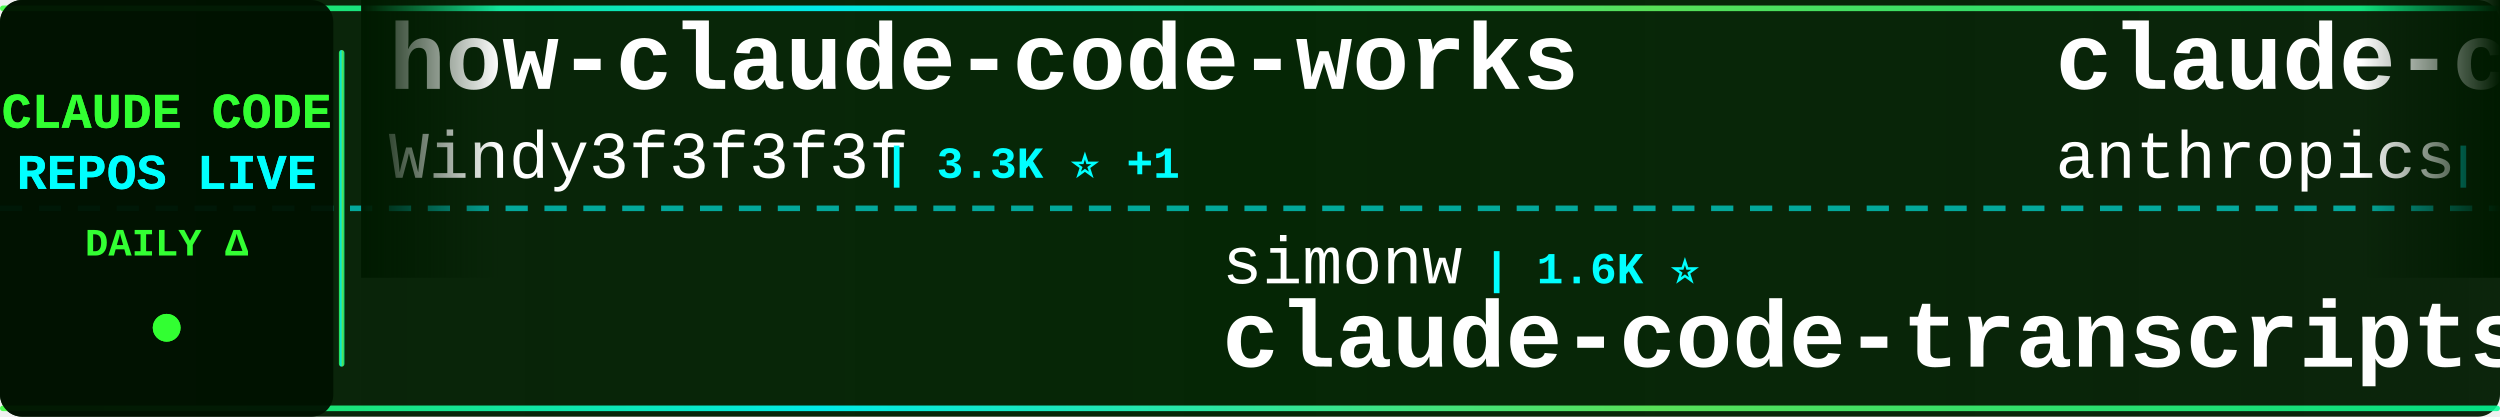
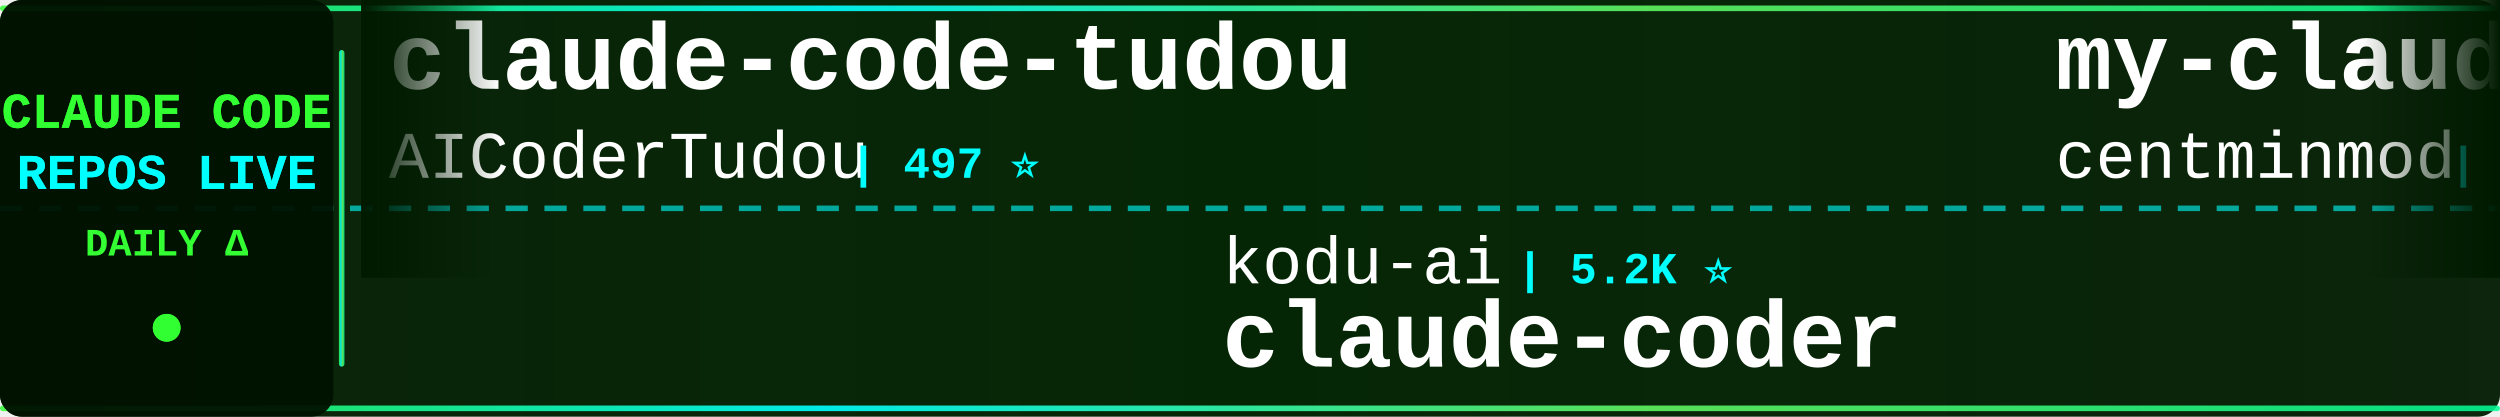
<svg xmlns="http://www.w3.org/2000/svg" width="900" height="150">
  <defs>
    <linearGradient id="tickerBg" x1="0%" y1="0%" x2="100%" y2="0%">
      <stop offset="0%" style="stop-color:#001a00;stop-opacity:0.95" />
      <stop offset="50%" style="stop-color:#002200;stop-opacity:0.98" />
      <stop offset="100%" style="stop-color:#001a00;stop-opacity:0.95" />
    </linearGradient>
    <linearGradient id="borderGrad" x1="0%" y1="0%" x2="100%" y2="0%">
      <stop offset="0%" style="stop-color:#33ff33;stop-opacity:0.85">
        <animate attributeName="stop-opacity" values="0.85;1;0.85" dur="2s" repeatCount="indefinite" />
      </stop>
      <stop offset="33%" style="stop-color:#00ffff;stop-opacity:0.9">
        <animate attributeName="stop-opacity" values="0.9;1;0.9" dur="2.2s" repeatCount="indefinite" />
      </stop>
      <stop offset="66%" style="stop-color:#66ff66;stop-opacity:0.85">
        <animate attributeName="stop-opacity" values="0.85;1;0.85" dur="1.8s" repeatCount="indefinite" />
      </stop>
      <stop offset="100%" style="stop-color:#00ff99;stop-opacity:0.85">
        <animate attributeName="stop-opacity" values="0.85;1;0.85" dur="2s" repeatCount="indefinite" />
      </stop>
    </linearGradient>
    <filter id="textGlow">
      <feGaussianBlur stdDeviation="0.1" result="coloredBlur" />
      <feMerge>
        <feMergeNode in="coloredBlur" />
        <feMergeNode in="SourceGraphic" />
      </feMerge>
    </filter>
    <filter id="metricGlow">
      <feGaussianBlur stdDeviation="0.2" result="coloredBlur" />
      <feMerge>
        <feMergeNode in="coloredBlur" />
        <feMergeNode in="SourceGraphic" />
      </feMerge>
    </filter>
    <linearGradient id="leftFade" x1="0%" y1="0%" x2="100%" y2="0%">
      <stop offset="0%" style="stop-color:#001a00;stop-opacity:1" />
      <stop offset="100%" style="stop-color:#001a00;stop-opacity:0" />
    </linearGradient>
    <linearGradient id="rightFade" x1="0%" y1="0%" x2="100%" y2="0%">
      <stop offset="0%" style="stop-color:#001a00;stop-opacity:0" />
      <stop offset="100%" style="stop-color:#001a00;stop-opacity:1" />
    </linearGradient>
  </defs>
  <rect width="900" height="150" fill="url(#tickerBg)" rx="8" />
  <rect x="0" y="2" width="900" height="2" fill="url(#borderGrad)" rx="1" />
  <rect x="0" y="146" width="900" height="2" fill="url(#borderGrad)" rx="1" />
  <line x1="0" y1="75" x2="900" y2="75" stroke="#00ffff" stroke-width="2" stroke-dasharray="8 6" opacity="0.6" />
  <rect x="0" y="0" width="120" height="150" fill="#001100" opacity="0.95" rx="8" />
  <text x="60" y="46" font-family="'Courier New', monospace" font-size="18" font-weight="bold" fill="#33ff33" text-anchor="middle" filter="url(#textGlow)">
    CLAUDE CODE
  </text>
  <text x="60" y="68" font-family="'Courier New', monospace" font-size="18" font-weight="bold" fill="#00ffff" text-anchor="middle" filter="url(#textGlow)">
    REPOS LIVE
  </text>
  <text x="60" y="92" font-family="'Courier New', monospace" font-size="14" font-weight="bold" fill="#33ff33" text-anchor="middle">
    DAILY Δ
  </text>
  <circle cx="60" cy="118" r="5" fill="#33ff33" filter="url(#metricGlow)">
    <animate attributeName="r" values="4;6;4" dur="1.5s" repeatCount="indefinite" />
    <animate attributeName="opacity" values="0.6;1;0.6" dur="1.5s" repeatCount="indefinite" />
  </circle>
  <rect x="122" y="18" width="2" height="114" fill="url(#borderGrad)" rx="1" />
  <clipPath id="tickerClip">
    <rect x="130" y="0" width="770" height="150" />
  </clipPath>
  <g clip-path="url(#tickerClip)">
    <g id="tickerItems">
      <animateTransform attributeName="transform" attributeType="XML" type="translate" from="0 0" to="-3000 0" dur="54s" repeatCount="indefinite" />
      <g transform="translate(0, 0)">
-         <text x="140" y="32" font-family="'Courier New', monospace" font-size="34" font-weight="bold" fill="#ffffff">how-claude-code-works</text>
-         <text x="140" y="64" font-family="'Courier New', monospace" font-size="24" font-weight="normal" fill="#ffffff" opacity="1.0">Windy3f3f3f3f</text>
-         <text x="318" y="64" font-family="'Courier New', monospace" font-size="16" font-weight="bold" fill="#00ffff"> | 3.3K ⭐ +1</text>
+         <text x="140" y="32" font-family="'Courier New', monospace" font-size="34" font-weight="bold" fill="#ffffff">claude-code-tudou</text>
+         <text x="140" y="64" font-family="'Courier New', monospace" font-size="24" font-weight="normal" fill="#ffffff" opacity="1.0">AICoderTudou</text>
+         <text x="306" y="64" font-family="'Courier New', monospace" font-size="16" font-weight="bold" fill="#00ffff"> | 497 ⭐</text>
      </g>
      <g transform="translate(300, 0)">
-         <text x="140" y="102" font-family="'Courier New', monospace" font-size="24" font-weight="normal" fill="#ffffff" opacity="1.0">simonw</text>
-         <text x="234" y="102" font-family="'Courier New', monospace" font-size="16" font-weight="bold" fill="#00ffff"> | 1.6K ⭐</text>
-         <text x="140" y="132" font-family="'Courier New', monospace" font-size="34" font-weight="bold" fill="#ffffff">claude-code-transcripts</text>
+         <text x="140" y="102" font-family="'Courier New', monospace" font-size="24" font-weight="normal" fill="#ffffff" opacity="1.0">kodu-ai</text>
+         <text x="246" y="102" font-family="'Courier New', monospace" font-size="16" font-weight="bold" fill="#00ffff"> | 5.2K ⭐</text>
+         <text x="140" y="132" font-family="'Courier New', monospace" font-size="34" font-weight="bold" fill="#ffffff">claude-coder</text>
      </g>
      <g transform="translate(600, 0)">
-         <text x="140" y="32" font-family="'Courier New', monospace" font-size="34" font-weight="bold" fill="#ffffff">claude-code-security-rev...</text>
-         <text x="140" y="64" font-family="'Courier New', monospace" font-size="24" font-weight="normal" fill="#ffffff" opacity="1.0">anthropics</text>
-         <text x="282" y="64" font-family="'Courier New', monospace" font-size="16" font-weight="bold" fill="#00ffff"> | 5.7K ⭐</text>
+         <text x="140" y="32" font-family="'Courier New', monospace" font-size="34" font-weight="bold" fill="#ffffff">my-claude-code-setup</text>
+         <text x="140" y="64" font-family="'Courier New', monospace" font-size="24" font-weight="normal" fill="#ffffff" opacity="1.0">centminmod</text>
+         <text x="282" y="64" font-family="'Courier New', monospace" font-size="16" font-weight="bold" fill="#00ffff"> | 2.5K ⭐</text>
      </g>
      <g transform="translate(900, 0)">
-         <text x="140" y="102" font-family="'Courier New', monospace" font-size="24" font-weight="normal" fill="#ffffff" opacity="1.0">RichardAtCT</text>
-         <text x="294" y="102" font-family="'Courier New', monospace" font-size="16" font-weight="bold" fill="#00ffff"> | 2.7K ⭐</text>
-         <text x="140" y="132" font-family="'Courier New', monospace" font-size="34" font-weight="bold" fill="#ffffff">claude-code-telegram</text>
+         <text x="140" y="102" font-family="'Courier New', monospace" font-size="24" font-weight="normal" fill="#ffffff" opacity="1.0">1rgs</text>
+         <text x="210" y="102" font-family="'Courier New', monospace" font-size="16" font-weight="bold" fill="#00ffff"> | 3.7K ⭐</text>
+         <text x="140" y="132" font-family="'Courier New', monospace" font-size="34" font-weight="bold" fill="#ffffff">claude-code-proxy</text>
      </g>
      <g transform="translate(1200, 0)">
-         <text x="140" y="32" font-family="'Courier New', monospace" font-size="34" font-weight="bold" fill="#ffffff">everything-claude-code-z...</text>
-         <text x="140" y="64" font-family="'Courier New', monospace" font-size="24" font-weight="normal" fill="#ffffff" opacity="1.0">xu-xiang</text>
-         <text x="258" y="64" font-family="'Courier New', monospace" font-size="16" font-weight="bold" fill="#00ffff"> | 1.8K ⭐ +2</text>
+         <text x="140" y="32" font-family="'Courier New', monospace" font-size="34" font-weight="bold" fill="#ffffff">claude-code-guide</text>
+         <text x="140" y="64" font-family="'Courier New', monospace" font-size="24" font-weight="normal" fill="#ffffff" opacity="1.0">Cranot</text>
+         <text x="234" y="64" font-family="'Courier New', monospace" font-size="16" font-weight="bold" fill="#00ffff"> | 2.9K ⭐</text>
      </g>
      <g transform="translate(1500, 0)">
-         <text x="140" y="102" font-family="'Courier New', monospace" font-size="24" font-weight="normal" fill="#ffffff" opacity="1.0">Yuyz0112</text>
-         <text x="258" y="102" font-family="'Courier New', monospace" font-size="16" font-weight="bold" fill="#00ffff"> | 2.4K ⭐</text>
-         <text x="140" y="132" font-family="'Courier New', monospace" font-size="34" font-weight="bold" fill="#ffffff">claude-code-reverse</text>
+         <text x="140" y="102" font-family="'Courier New', monospace" font-size="24" font-weight="normal" fill="#ffffff" opacity="1.0">edmund-io</text>
+         <text x="270" y="102" font-family="'Courier New', monospace" font-size="16" font-weight="bold" fill="#00ffff"> | 1.5K ⭐</text>
+         <text x="140" y="132" font-family="'Courier New', monospace" font-size="34" font-weight="bold" fill="#ffffff">edmunds-claude-code</text>
      </g>
      <g transform="translate(1800, 0)">
-         <text x="140" y="32" font-family="'Courier New', monospace" font-size="34" font-weight="bold" fill="#ffffff">claude_code_src</text>
-         <text x="140" y="64" font-family="'Courier New', monospace" font-size="24" font-weight="normal" fill="#ffffff" opacity="1.0">ponponon</text>
-         <text x="258" y="64" font-family="'Courier New', monospace" font-size="16" font-weight="bold" fill="#00ffff"> | 2.3K ⭐</text>
+         <text x="140" y="32" font-family="'Courier New', monospace" font-size="34" font-weight="bold" fill="#ffffff">claude-code-source-code-...</text>
+         <text x="140" y="64" font-family="'Courier New', monospace" font-size="24" font-weight="normal" fill="#ffffff" opacity="1.0">ghuntley</text>
+         <text x="258" y="64" font-family="'Courier New', monospace" font-size="16" font-weight="bold" fill="#00ffff"> | 987 ⭐</text>
      </g>
      <g transform="translate(2100, 0)">
-         <text x="140" y="102" font-family="'Courier New', monospace" font-size="24" font-weight="normal" fill="#ffffff" opacity="1.0">musistudio</text>
-         <text x="282" y="102" font-family="'Courier New', monospace" font-size="16" font-weight="bold" fill="#00ffff"> | 36.3K ⭐ +1</text>
-         <text x="140" y="132" font-family="'Courier New', monospace" font-size="34" font-weight="bold" fill="#ffffff">claude-code-router</text>
+         <text x="140" y="102" font-family="'Courier New', monospace" font-size="24" font-weight="normal" fill="#ffffff" opacity="1.0">guanshan</text>
+         <text x="258" y="102" font-family="'Courier New', monospace" font-size="16" font-weight="bold" fill="#00ffff"> | 61 ⭐</text>
+         <text x="140" y="132" font-family="'Courier New', monospace" font-size="34" font-weight="bold" fill="#ffffff">ClaudeCode</text>
      </g>
      <g transform="translate(2400, 0)">
-         <text x="140" y="32" font-family="'Courier New', monospace" font-size="34" font-weight="bold" fill="#ffffff">Claude-Code</text>
-         <text x="140" y="64" font-family="'Courier New', monospace" font-size="24" font-weight="normal" fill="#ffffff" opacity="1.0">OrcaWhisper</text>
-         <text x="294" y="64" font-family="'Courier New', monospace" font-size="16" font-weight="bold" fill="#00ffff"> | 87 ⭐</text>
+         <text x="140" y="32" font-family="'Courier New', monospace" font-size="34" font-weight="bold" fill="#ffffff">Claude-Code-Source-Study</text>
+         <text x="140" y="64" font-family="'Courier New', monospace" font-size="24" font-weight="normal" fill="#ffffff" opacity="1.0">luyao618</text>
+         <text x="258" y="64" font-family="'Courier New', monospace" font-size="16" font-weight="bold" fill="#00ffff"> | 1.6K ⭐</text>
      </g>
      <g transform="translate(2700, 0)">
-         <text x="140" y="102" font-family="'Courier New', monospace" font-size="24" font-weight="normal" fill="#ffffff" opacity="1.0">Pimzino</text>
-         <text x="246" y="102" font-family="'Courier New', monospace" font-size="16" font-weight="bold" fill="#00ffff"> | 3.8K ⭐</text>
-         <text x="140" y="132" font-family="'Courier New', monospace" font-size="34" font-weight="bold" fill="#ffffff">claude-code-spec-workflo...</text>
+         <text x="140" y="102" font-family="'Courier New', monospace" font-size="24" font-weight="normal" fill="#ffffff" opacity="1.0">wanshuiyin</text>
+         <text x="282" y="102" font-family="'Courier New', monospace" font-size="16" font-weight="bold" fill="#00ffff"> | 14.1K ⭐ +4</text>
+         <text x="140" y="132" font-family="'Courier New', monospace" font-size="34" font-weight="bold" fill="#ffffff">Auto-claude-code-researc...</text>
      </g>
      <g transform="translate(3000, 0)">
-         <text x="140" y="32" font-family="'Courier New', monospace" font-size="34" font-weight="bold" fill="#ffffff">how-claude-code-works</text>
-         <text x="140" y="64" font-family="'Courier New', monospace" font-size="24" font-weight="normal" fill="#ffffff" opacity="1.0">Windy3f3f3f3f</text>
-         <text x="318" y="64" font-family="'Courier New', monospace" font-size="16" font-weight="bold" fill="#00ffff"> | 3.3K ⭐ +1</text>
+         <text x="140" y="32" font-family="'Courier New', monospace" font-size="34" font-weight="bold" fill="#ffffff">claude-code-tudou</text>
+         <text x="140" y="64" font-family="'Courier New', monospace" font-size="24" font-weight="normal" fill="#ffffff" opacity="1.0">AICoderTudou</text>
+         <text x="306" y="64" font-family="'Courier New', monospace" font-size="16" font-weight="bold" fill="#00ffff"> | 497 ⭐</text>
      </g>
      <g transform="translate(3300, 0)">
-         <text x="140" y="102" font-family="'Courier New', monospace" font-size="24" font-weight="normal" fill="#ffffff" opacity="1.0">simonw</text>
-         <text x="234" y="102" font-family="'Courier New', monospace" font-size="16" font-weight="bold" fill="#00ffff"> | 1.6K ⭐</text>
-         <text x="140" y="132" font-family="'Courier New', monospace" font-size="34" font-weight="bold" fill="#ffffff">claude-code-transcripts</text>
+         <text x="140" y="102" font-family="'Courier New', monospace" font-size="24" font-weight="normal" fill="#ffffff" opacity="1.0">kodu-ai</text>
+         <text x="246" y="102" font-family="'Courier New', monospace" font-size="16" font-weight="bold" fill="#00ffff"> | 5.2K ⭐</text>
+         <text x="140" y="132" font-family="'Courier New', monospace" font-size="34" font-weight="bold" fill="#ffffff">claude-coder</text>
      </g>
      <g transform="translate(3600, 0)">
-         <text x="140" y="32" font-family="'Courier New', monospace" font-size="34" font-weight="bold" fill="#ffffff">claude-code-security-rev...</text>
-         <text x="140" y="64" font-family="'Courier New', monospace" font-size="24" font-weight="normal" fill="#ffffff" opacity="1.0">anthropics</text>
-         <text x="282" y="64" font-family="'Courier New', monospace" font-size="16" font-weight="bold" fill="#00ffff"> | 5.7K ⭐</text>
+         <text x="140" y="32" font-family="'Courier New', monospace" font-size="34" font-weight="bold" fill="#ffffff">my-claude-code-setup</text>
+         <text x="140" y="64" font-family="'Courier New', monospace" font-size="24" font-weight="normal" fill="#ffffff" opacity="1.0">centminmod</text>
+         <text x="282" y="64" font-family="'Courier New', monospace" font-size="16" font-weight="bold" fill="#00ffff"> | 2.5K ⭐</text>
      </g>
      <g transform="translate(3900, 0)">
-         <text x="140" y="102" font-family="'Courier New', monospace" font-size="24" font-weight="normal" fill="#ffffff" opacity="1.0">RichardAtCT</text>
-         <text x="294" y="102" font-family="'Courier New', monospace" font-size="16" font-weight="bold" fill="#00ffff"> | 2.7K ⭐</text>
-         <text x="140" y="132" font-family="'Courier New', monospace" font-size="34" font-weight="bold" fill="#ffffff">claude-code-telegram</text>
+         <text x="140" y="102" font-family="'Courier New', monospace" font-size="24" font-weight="normal" fill="#ffffff" opacity="1.0">1rgs</text>
+         <text x="210" y="102" font-family="'Courier New', monospace" font-size="16" font-weight="bold" fill="#00ffff"> | 3.7K ⭐</text>
+         <text x="140" y="132" font-family="'Courier New', monospace" font-size="34" font-weight="bold" fill="#ffffff">claude-code-proxy</text>
      </g>
    </g>
  </g>
  <rect x="130" y="0" width="50" height="100" fill="url(#leftFade)" />
  <rect x="850" y="0" width="50" height="100" fill="url(#rightFade)" />
</svg>
